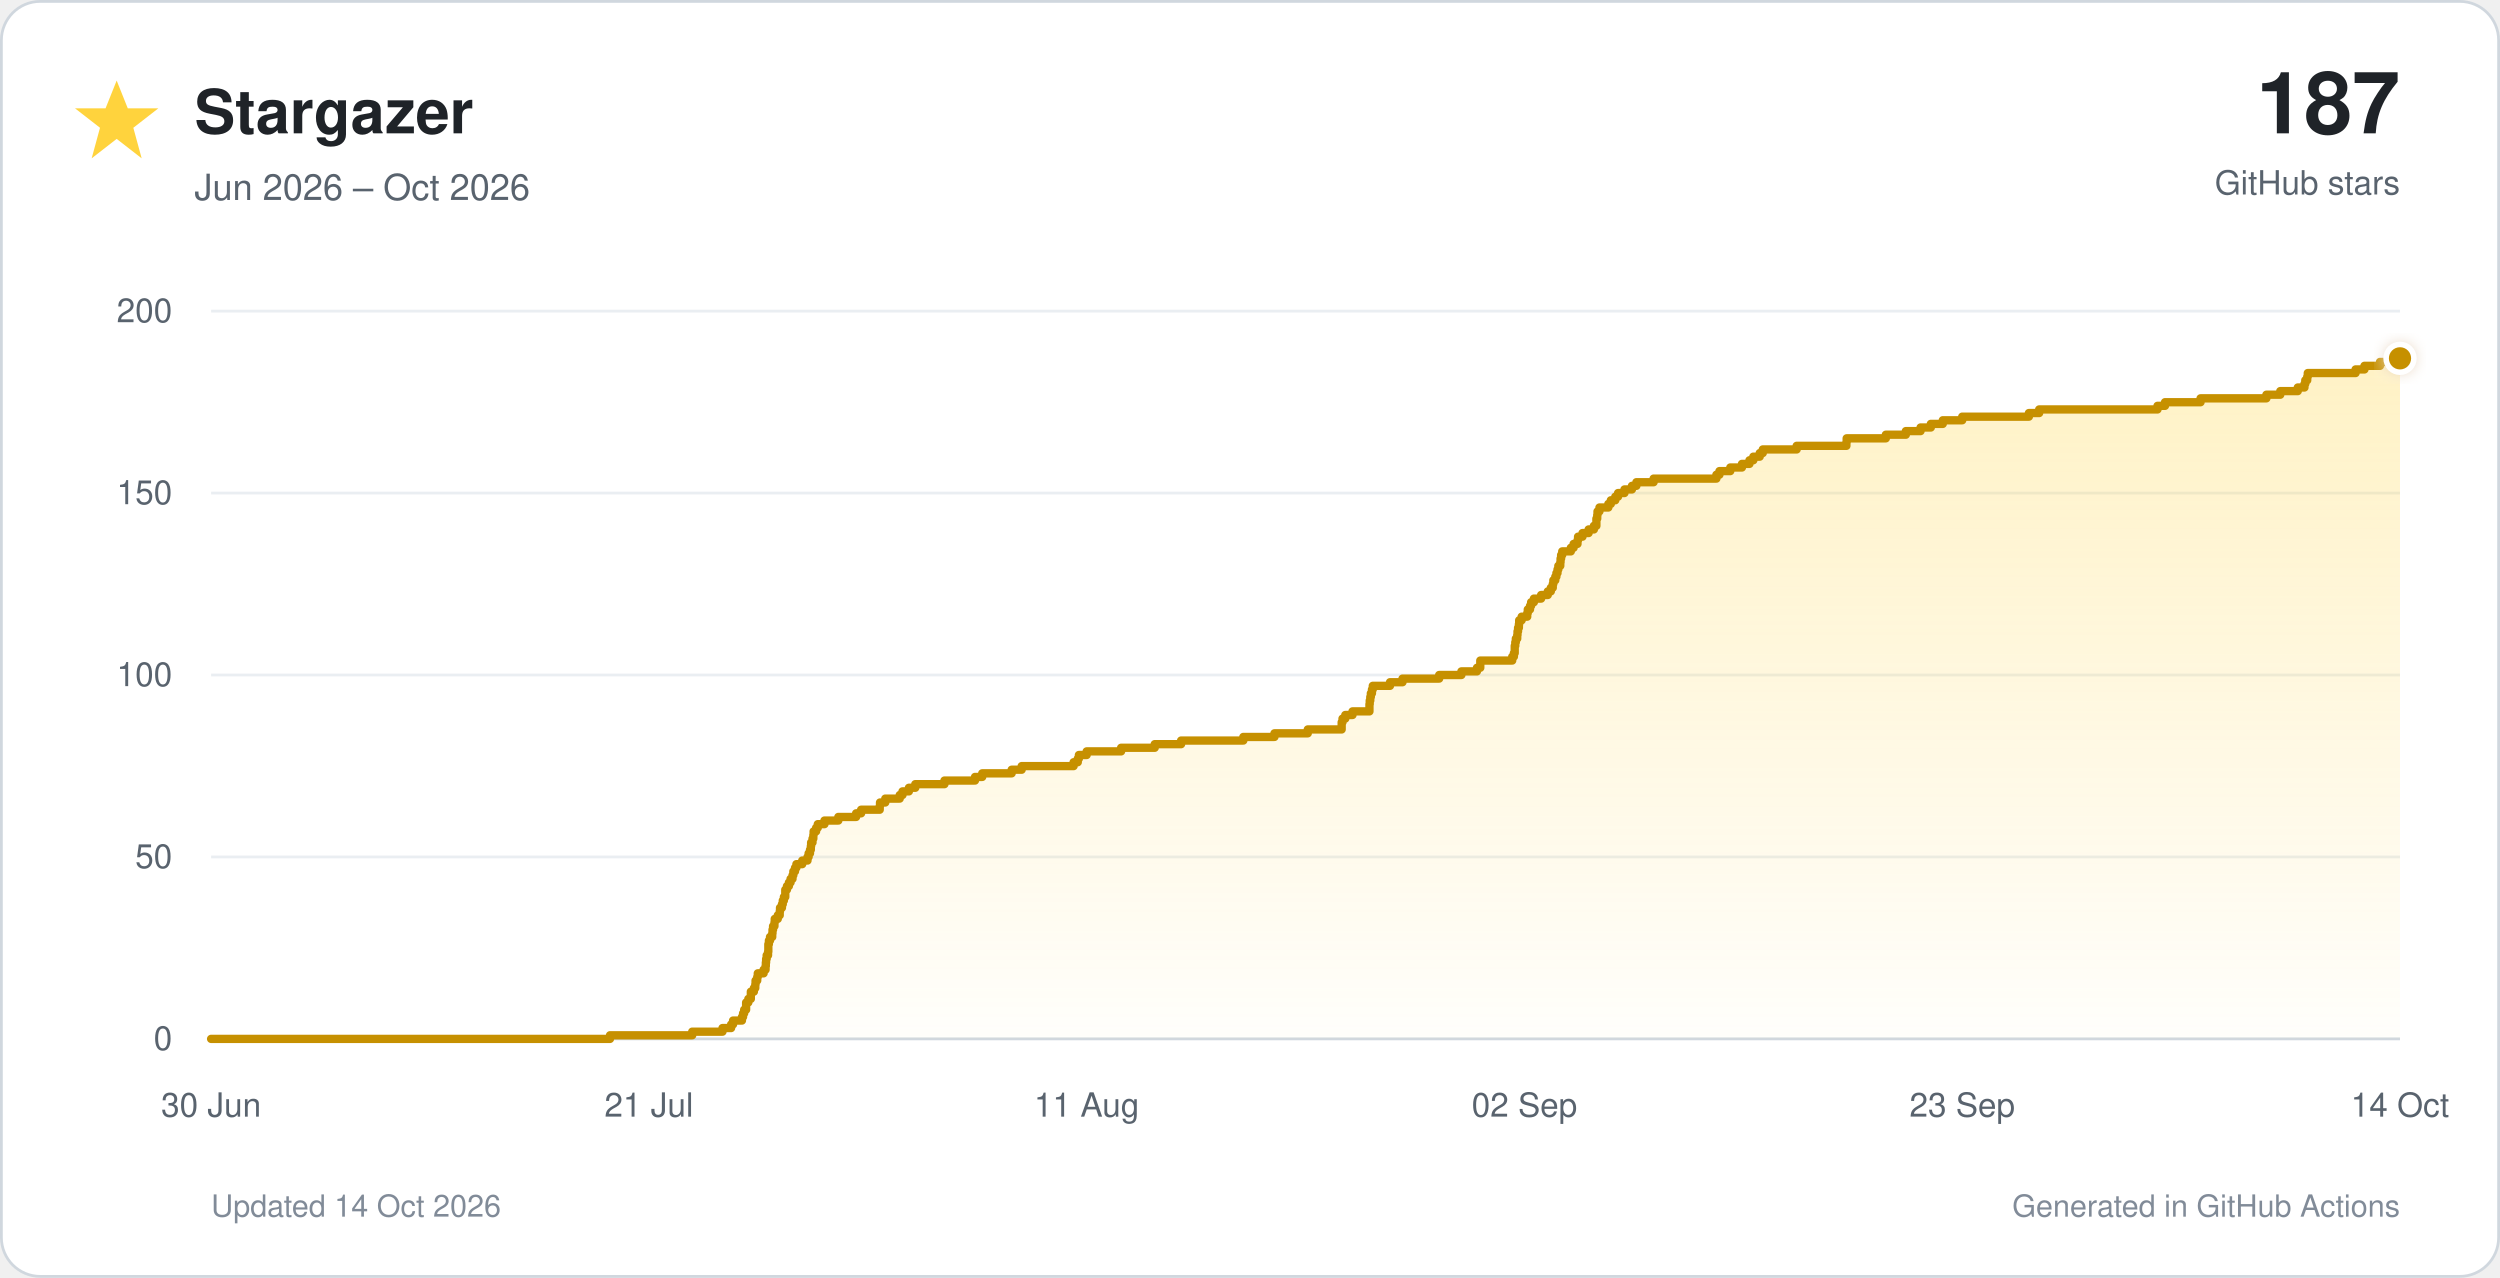
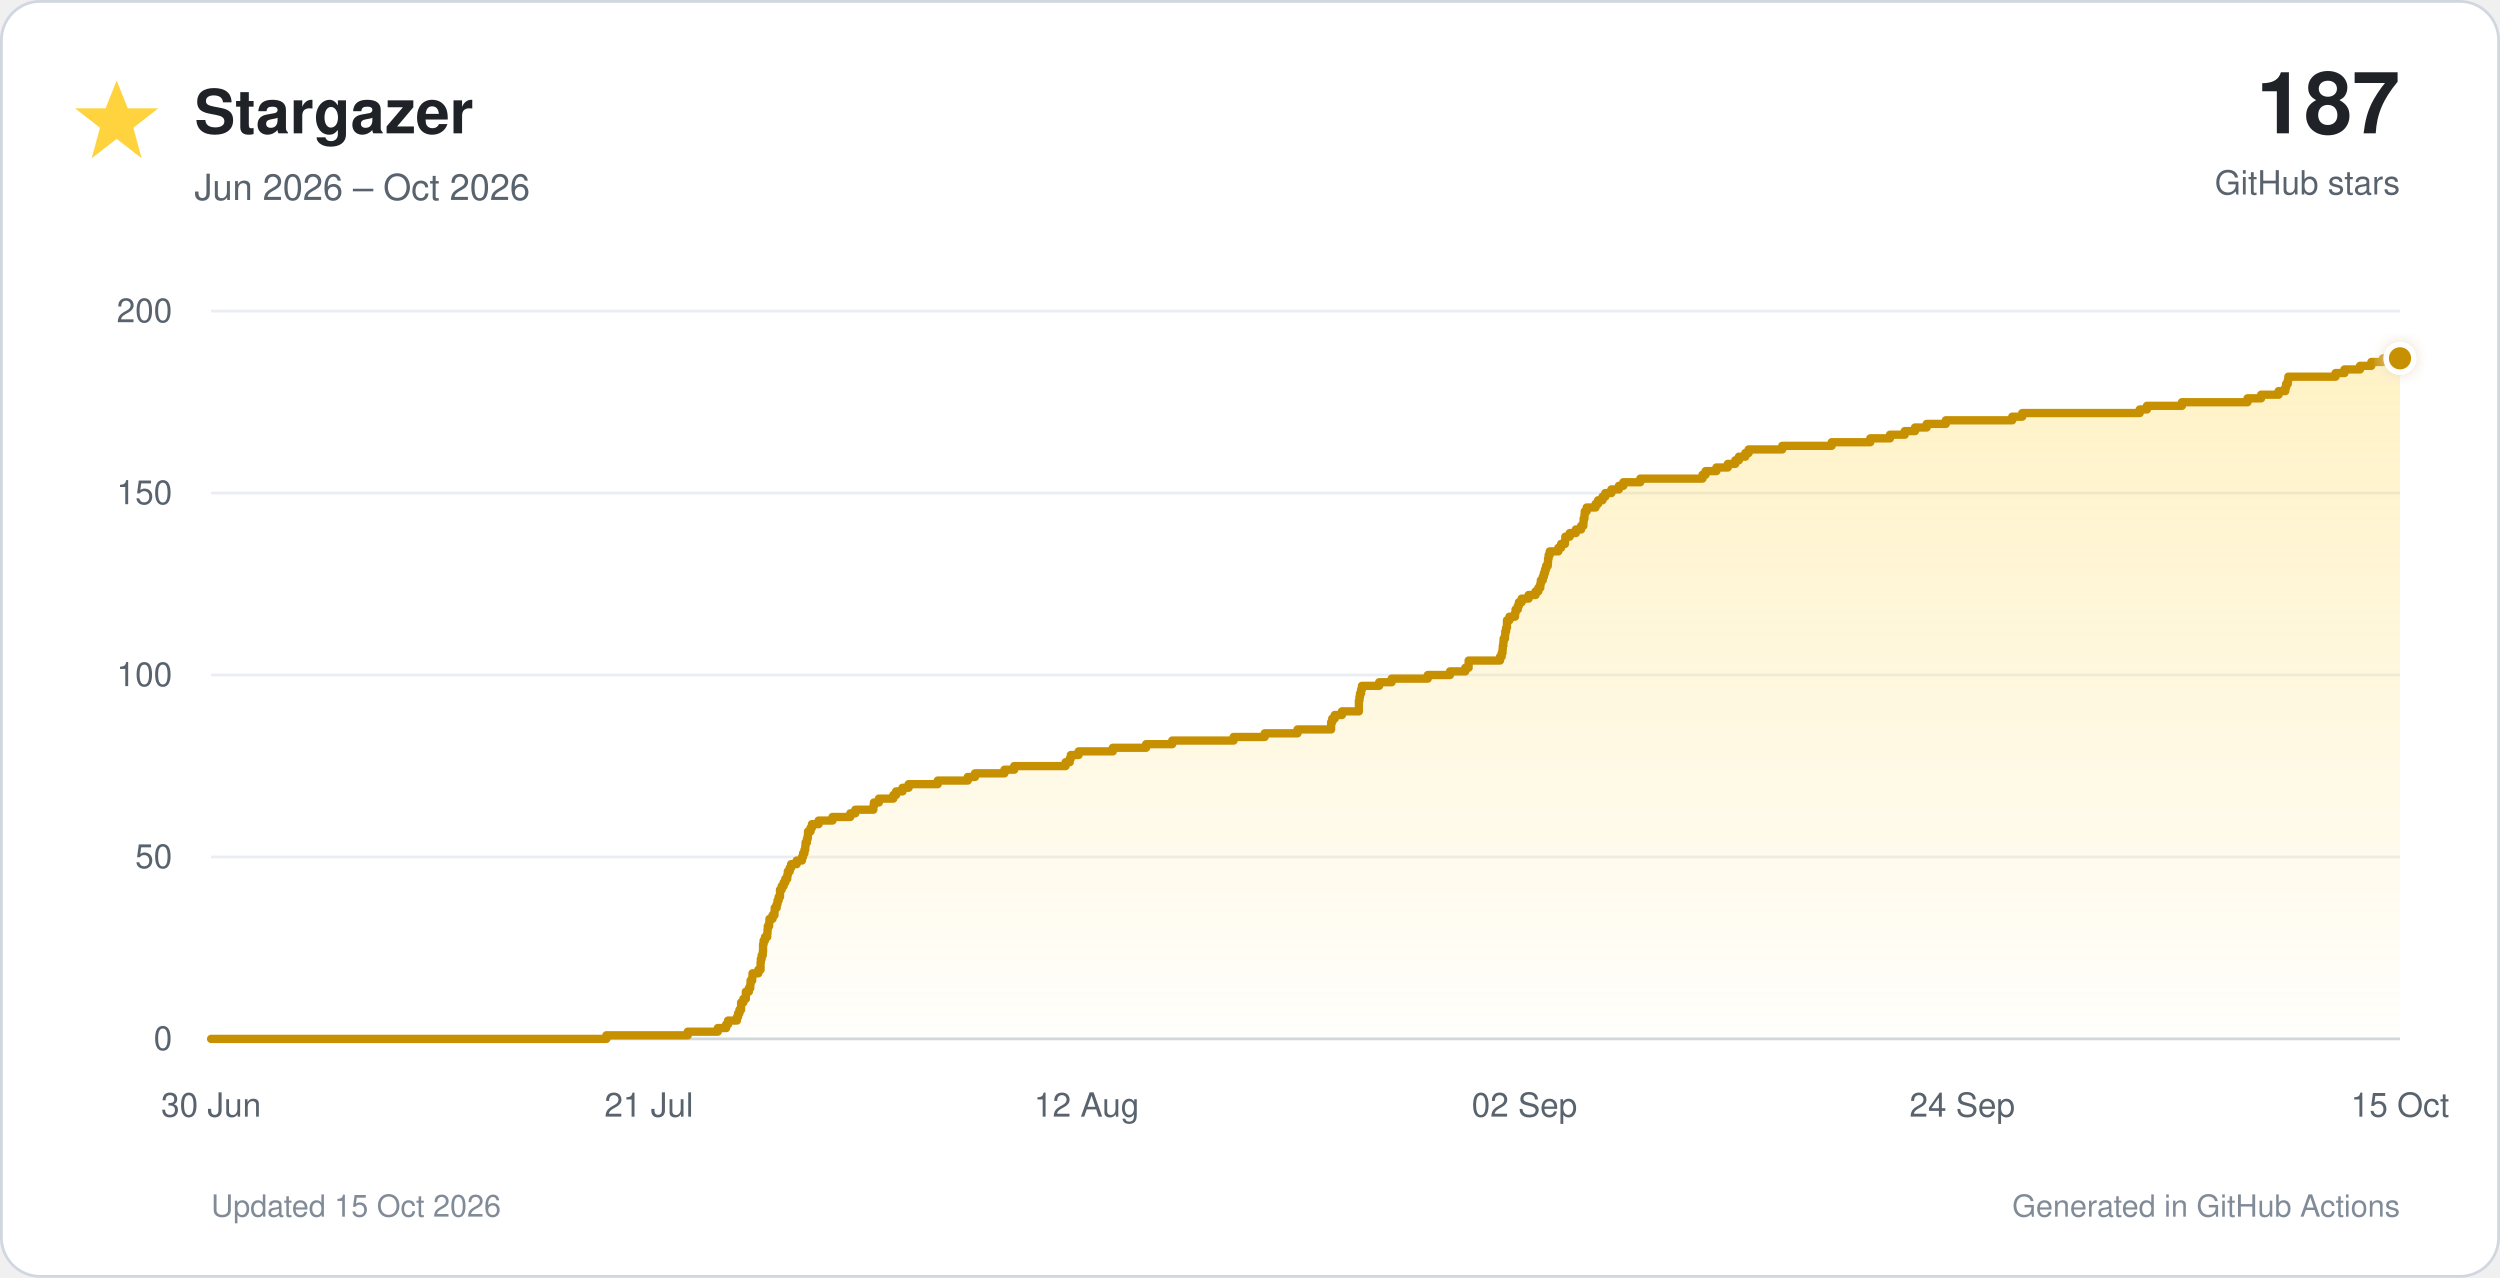
<svg xmlns="http://www.w3.org/2000/svg" viewBox="0 0 900 460" role="img">
  <defs>
    <linearGradient id="star-fill" x1="0" y1="0" x2="0" y2="1">
      <stop offset="0%" stop-color="#ffd33d" stop-opacity="0.30" />
      <stop offset="100%" stop-color="#ffd33d" stop-opacity="0.02" />
    </linearGradient>
    <filter id="glow" x="-40%" y="-40%" width="180%" height="180%">
      <feGaussianBlur stdDeviation="3" result="blur" />
      <feMerge>
        <feMergeNode in="blur" />
        <feMergeNode in="SourceGraphic" />
      </feMerge>
    </filter>
  </defs>
  <style>
    text { font-family: -apple-system, BlinkMacSystemFont, 'Segoe UI', Helvetica, Arial, sans-serif; }
    .tick { fill: #59636e; font-size: 12px; }
  </style>
  <rect x="0.5" y="0.5" width="899" height="459" rx="14" fill="#ffffff" stroke="#d0d7de" />
  <polygon points="42,29 46,39 57,39 48,46 51,57 42,50 33,57 36,46 27,39 38,39" fill="#ffd33d" />
  <text x="70" y="48" font-size="22" font-weight="700" fill="#1f2328">Stargazer</text>
  <text x="70" y="72" font-size="13" fill="#59636e">Jun 2026 – Oct 2026</text>
  <text x="864" y="48" text-anchor="end" font-size="31" font-weight="750" fill="#1f2328">187</text>
  <text x="864" y="70" text-anchor="end" font-size="12" fill="#59636e">GitHub stars</text>
  <line x1="76" y1="374.0" x2="864" y2="374.0" stroke="#d0d7de" stroke-width="1" />
  <text x="62" y="378.0" text-anchor="end" class="tick">0</text>
  <line x1="76" y1="308.5" x2="864" y2="308.5" stroke="#eaeef2" stroke-width="1" />
  <text x="62" y="312.5" text-anchor="end" class="tick">50</text>
  <line x1="76" y1="243.0" x2="864" y2="243.0" stroke="#eaeef2" stroke-width="1" />
  <text x="62" y="247.0" text-anchor="end" class="tick">100</text>
  <line x1="76" y1="177.5" x2="864" y2="177.5" stroke="#eaeef2" stroke-width="1" />
  <text x="62" y="181.5" text-anchor="end" class="tick">150</text>
  <line x1="76" y1="112.0" x2="864" y2="112.0" stroke="#eaeef2" stroke-width="1" />
  <text x="62" y="116.0" text-anchor="end" class="tick">200</text>
  <text x="76.0" y="402" text-anchor="middle" class="tick">30 Jun</text>
  <text x="233.6" y="402" text-anchor="middle" class="tick">21 Jul</text>
-   <text x="391.2" y="402" text-anchor="middle" class="tick">11 Aug</text>
+   <text x="391.2" y="402" text-anchor="middle" class="tick">12 Aug</text>
  <text x="548.8" y="402" text-anchor="middle" class="tick">02 Sep</text>
-   <text x="706.4" y="402" text-anchor="middle" class="tick">23 Sep</text>
-   <text x="864.0" y="402" text-anchor="middle" class="tick">14 Oct</text>
-   <path d="M 76.0 374.0 H 219.6 V 372.7 H 249.2 V 371.4 H 260.1 V 370.1 H 263.2 V 368.8 H 263.9 V 367.4 H 267.1 V 366.1 H 267.5 V 364.8 H 267.9 V 363.5 H 268.6 V 362.2 H 268.6 V 360.9 H 269.4 V 359.6 H 270.3 V 358.3 H 270.3 V 357.0 H 271.4 V 355.7 H 271.9 V 354.4 H 272.0 V 353.0 H 272.6 V 351.7 H 272.8 V 350.4 H 274.9 V 349.1 H 275.6 V 347.8 H 275.7 V 346.5 H 275.8 V 345.2 H 276.0 V 343.9 H 276.5 V 342.6 H 276.6 V 341.2 H 276.6 V 339.9 H 276.8 V 338.6 H 277.2 V 337.3 H 278.0 V 336.0 H 278.1 V 334.7 H 278.3 V 333.4 H 278.8 V 332.1 H 278.9 V 330.8 H 280.0 V 329.5 H 280.7 V 328.1 H 280.8 V 326.8 H 281.5 V 325.5 H 281.8 V 324.2 H 282.2 V 322.9 H 282.7 V 321.6 H 282.7 V 320.3 H 283.3 V 319.0 H 284.0 V 317.7 H 284.6 V 316.4 H 285.3 V 315.1 H 285.6 V 313.7 H 286.2 V 312.4 H 286.7 V 311.1 H 288.8 V 309.8 H 290.7 V 308.5 H 291.1 V 307.2 H 291.6 V 305.9 H 291.9 V 304.6 H 292.0 V 303.3 H 292.5 V 301.9 H 292.8 V 300.6 H 292.9 V 299.3 H 293.8 V 298.0 H 294.4 V 296.7 H 296.8 V 295.4 H 301.8 V 294.1 H 308.2 V 292.8 H 310.0 V 291.5 H 316.7 V 290.2 H 316.8 V 288.9 H 318.7 V 287.5 H 323.9 V 286.2 H 324.9 V 284.9 H 327.2 V 283.6 H 329.5 V 282.3 H 340.0 V 281.0 H 351.0 V 279.7 H 353.6 V 278.4 H 364.2 V 277.1 H 367.8 V 275.8 H 386.5 V 274.4 H 388.0 V 273.1 H 388.4 V 271.8 H 391.2 V 270.5 H 403.6 V 269.2 H 415.7 V 267.9 H 425.2 V 266.6 H 447.6 V 265.3 H 458.8 V 264.0 H 470.8 V 262.6 H 483.0 V 261.3 H 483.0 V 260.0 H 483.3 V 258.7 H 484.3 V 257.4 H 486.9 V 256.1 H 493.0 V 254.8 H 493.0 V 253.5 H 493.1 V 252.2 H 493.3 V 250.9 H 493.5 V 249.6 H 493.9 V 248.2 H 494.2 V 246.9 H 500.4 V 245.6 H 504.9 V 244.3 H 518.1 V 243.0 H 526.1 V 241.7 H 531.7 V 240.4 H 532.9 V 239.1 H 532.9 V 237.8 H 544.4 V 236.4 H 545.0 V 235.1 H 545.3 V 233.8 H 545.3 V 232.5 H 545.5 V 231.2 H 545.7 V 229.9 H 546.2 V 228.6 H 546.3 V 227.3 H 546.5 V 226.0 H 546.8 V 224.7 H 546.9 V 223.3 H 547.8 V 222.0 H 549.8 V 220.7 H 550.0 V 219.4 H 550.8 V 218.1 H 551.2 V 216.8 H 552.2 V 215.5 H 554.8 V 214.2 H 557.2 V 212.9 H 558.3 V 211.6 H 559.0 V 210.2 H 559.2 V 208.9 H 559.9 V 207.6 H 560.3 V 206.3 H 560.7 V 205.0 H 561.0 V 203.7 H 561.7 V 202.4 H 561.8 V 201.1 H 562.0 V 199.8 H 562.4 V 198.5 H 565.5 V 197.2 H 566.5 V 195.8 H 567.9 V 194.5 H 568.1 V 193.2 H 569.7 V 191.9 H 571.9 V 190.6 H 573.8 V 189.3 H 574.7 V 188.0 H 574.7 V 186.7 H 575.0 V 185.4 H 575.1 V 184.1 H 575.8 V 182.7 H 579.0 V 181.4 H 579.9 V 180.1 H 581.5 V 178.8 H 582.5 V 177.5 H 584.8 V 176.2 H 587.5 V 174.9 H 589.1 V 173.6 H 595.3 V 172.3 H 617.9 V 170.9 H 619.0 V 169.6 H 622.9 V 168.3 H 627.1 V 167.0 H 629.8 V 165.7 H 631.2 V 164.4 H 633.5 V 163.1 H 634.6 V 161.8 H 646.8 V 160.5 H 664.7 V 159.2 H 664.8 V 157.8 H 678.9 V 156.5 H 686.1 V 155.2 H 691.4 V 153.9 H 695.1 V 152.6 H 699.4 V 151.3 H 706.4 V 150.0 H 730.4 V 148.7 H 734.1 V 147.4 H 776.7 V 146.1 H 779.4 V 144.8 H 792.2 V 143.4 H 815.9 V 142.1 H 820.9 V 140.8 H 827.2 V 139.5 H 829.6 V 138.2 H 829.9 V 136.9 H 830.6 V 135.6 H 830.8 V 134.3 H 848.0 V 133.0 H 851.2 V 131.7 H 856.8 V 130.3 H 860.9 V 129.0 H 864.0 V 374 H 76.0 Z" fill="url(#star-fill)" />
-   <path d="M 76.0 374.0 H 219.6 V 372.7 H 249.2 V 371.4 H 260.1 V 370.1 H 263.2 V 368.8 H 263.9 V 367.4 H 267.1 V 366.1 H 267.5 V 364.8 H 267.9 V 363.5 H 268.6 V 362.2 H 268.6 V 360.9 H 269.4 V 359.6 H 270.3 V 358.3 H 270.3 V 357.0 H 271.4 V 355.7 H 271.9 V 354.4 H 272.0 V 353.0 H 272.6 V 351.7 H 272.8 V 350.4 H 274.9 V 349.1 H 275.6 V 347.8 H 275.7 V 346.5 H 275.8 V 345.2 H 276.0 V 343.9 H 276.5 V 342.6 H 276.6 V 341.2 H 276.6 V 339.9 H 276.8 V 338.6 H 277.2 V 337.3 H 278.0 V 336.0 H 278.1 V 334.7 H 278.3 V 333.4 H 278.8 V 332.1 H 278.9 V 330.8 H 280.0 V 329.5 H 280.7 V 328.1 H 280.8 V 326.8 H 281.5 V 325.5 H 281.8 V 324.2 H 282.2 V 322.9 H 282.7 V 321.6 H 282.7 V 320.3 H 283.3 V 319.0 H 284.0 V 317.7 H 284.6 V 316.4 H 285.3 V 315.1 H 285.6 V 313.7 H 286.2 V 312.4 H 286.7 V 311.1 H 288.8 V 309.8 H 290.7 V 308.5 H 291.1 V 307.2 H 291.6 V 305.9 H 291.9 V 304.6 H 292.0 V 303.3 H 292.5 V 301.9 H 292.8 V 300.6 H 292.9 V 299.3 H 293.8 V 298.0 H 294.4 V 296.7 H 296.8 V 295.4 H 301.8 V 294.1 H 308.2 V 292.8 H 310.0 V 291.5 H 316.7 V 290.2 H 316.8 V 288.9 H 318.7 V 287.5 H 323.9 V 286.2 H 324.9 V 284.9 H 327.2 V 283.6 H 329.5 V 282.3 H 340.0 V 281.0 H 351.0 V 279.7 H 353.6 V 278.4 H 364.2 V 277.1 H 367.8 V 275.8 H 386.5 V 274.4 H 388.0 V 273.1 H 388.4 V 271.8 H 391.2 V 270.5 H 403.6 V 269.2 H 415.7 V 267.9 H 425.2 V 266.6 H 447.6 V 265.3 H 458.8 V 264.0 H 470.8 V 262.6 H 483.0 V 261.3 H 483.0 V 260.0 H 483.3 V 258.7 H 484.3 V 257.4 H 486.9 V 256.1 H 493.0 V 254.8 H 493.0 V 253.5 H 493.1 V 252.2 H 493.3 V 250.9 H 493.5 V 249.6 H 493.9 V 248.2 H 494.2 V 246.9 H 500.4 V 245.6 H 504.9 V 244.3 H 518.1 V 243.0 H 526.1 V 241.7 H 531.7 V 240.4 H 532.9 V 239.1 H 532.9 V 237.8 H 544.4 V 236.4 H 545.0 V 235.1 H 545.3 V 233.8 H 545.3 V 232.5 H 545.5 V 231.2 H 545.7 V 229.9 H 546.2 V 228.6 H 546.3 V 227.3 H 546.5 V 226.0 H 546.8 V 224.7 H 546.9 V 223.3 H 547.8 V 222.0 H 549.8 V 220.7 H 550.0 V 219.4 H 550.8 V 218.1 H 551.2 V 216.8 H 552.2 V 215.5 H 554.8 V 214.2 H 557.2 V 212.9 H 558.3 V 211.6 H 559.0 V 210.2 H 559.2 V 208.9 H 559.9 V 207.6 H 560.3 V 206.3 H 560.7 V 205.0 H 561.0 V 203.7 H 561.7 V 202.4 H 561.8 V 201.1 H 562.0 V 199.8 H 562.4 V 198.5 H 565.5 V 197.2 H 566.5 V 195.8 H 567.9 V 194.5 H 568.1 V 193.2 H 569.7 V 191.9 H 571.9 V 190.6 H 573.8 V 189.3 H 574.7 V 188.0 H 574.7 V 186.7 H 575.0 V 185.4 H 575.1 V 184.1 H 575.8 V 182.7 H 579.0 V 181.4 H 579.9 V 180.1 H 581.5 V 178.8 H 582.5 V 177.5 H 584.8 V 176.2 H 587.5 V 174.9 H 589.1 V 173.6 H 595.3 V 172.3 H 617.9 V 170.9 H 619.0 V 169.6 H 622.9 V 168.3 H 627.1 V 167.0 H 629.8 V 165.7 H 631.2 V 164.4 H 633.5 V 163.1 H 634.6 V 161.8 H 646.8 V 160.5 H 664.7 V 159.2 H 664.8 V 157.8 H 678.9 V 156.5 H 686.1 V 155.2 H 691.4 V 153.9 H 695.1 V 152.6 H 699.4 V 151.3 H 706.4 V 150.0 H 730.4 V 148.7 H 734.1 V 147.4 H 776.7 V 146.1 H 779.4 V 144.8 H 792.2 V 143.4 H 815.9 V 142.1 H 820.9 V 140.8 H 827.2 V 139.5 H 829.6 V 138.2 H 829.9 V 136.9 H 830.6 V 135.6 H 830.8 V 134.3 H 848.0 V 133.0 H 851.2 V 131.7 H 856.8 V 130.3 H 860.9 V 129.0 H 864.0" fill="none" stroke="#c69000" stroke-width="3" stroke-linecap="round" stroke-linejoin="round" />
+   <text x="706.4" y="402" text-anchor="middle" class="tick">24 Sep</text>
+   <text x="864.0" y="402" text-anchor="middle" class="tick">15 Oct</text>
+   <path d="M 76.0 374.0 H 218.3 V 372.7 H 247.6 V 371.4 H 258.4 V 370.1 H 261.4 V 368.8 H 262.1 V 367.4 H 265.3 V 366.1 H 265.7 V 364.8 H 266.2 V 363.5 H 266.8 V 362.2 H 266.8 V 360.9 H 267.6 V 359.6 H 268.5 V 358.3 H 268.5 V 357.0 H 269.6 V 355.7 H 270.1 V 354.4 H 270.2 V 353.0 H 270.8 V 351.7 H 270.9 V 350.4 H 273.0 V 349.1 H 273.8 V 347.8 H 273.8 V 346.5 H 273.9 V 345.2 H 274.2 V 343.9 H 274.6 V 342.6 H 274.7 V 341.2 H 274.7 V 339.9 H 274.9 V 338.6 H 275.4 V 337.3 H 276.2 V 336.0 H 276.3 V 334.7 H 276.4 V 333.4 H 276.9 V 332.1 H 277.0 V 330.8 H 278.1 V 329.5 H 278.8 V 328.1 H 278.9 V 326.8 H 279.6 V 325.5 H 279.9 V 324.2 H 280.3 V 322.9 H 280.8 V 321.6 H 280.8 V 320.3 H 281.4 V 319.0 H 282.1 V 317.7 H 282.7 V 316.4 H 283.4 V 315.1 H 283.6 V 313.7 H 284.3 V 312.4 H 284.8 V 311.1 H 286.8 V 309.8 H 288.7 V 308.5 H 289.1 V 307.2 H 289.6 V 305.9 H 289.9 V 304.6 H 290.0 V 303.3 H 290.5 V 301.9 H 290.8 V 300.6 H 290.9 V 299.3 H 291.8 V 298.0 H 292.3 V 296.7 H 294.7 V 295.4 H 299.7 V 294.1 H 306.1 V 292.8 H 307.9 V 291.5 H 314.4 V 290.2 H 314.6 V 288.9 H 316.4 V 287.5 H 321.6 V 286.2 H 322.6 V 284.9 H 324.9 V 283.6 H 327.1 V 282.3 H 337.6 V 281.0 H 348.4 V 279.7 H 351.0 V 278.4 H 361.6 V 277.1 H 365.1 V 275.8 H 383.6 V 274.4 H 385.1 V 273.1 H 385.5 V 271.8 H 388.3 V 270.5 H 400.6 V 269.2 H 412.6 V 267.9 H 422.0 V 266.6 H 444.1 V 265.3 H 455.3 V 264.0 H 467.1 V 262.6 H 479.2 V 261.3 H 479.2 V 260.0 H 479.6 V 258.7 H 480.5 V 257.4 H 483.1 V 256.1 H 489.2 V 254.8 H 489.2 V 253.5 H 489.2 V 252.2 H 489.4 V 250.9 H 489.6 V 249.6 H 490.0 V 248.2 H 490.3 V 246.9 H 496.5 V 245.6 H 501.0 V 244.3 H 514.0 V 243.0 H 522.0 V 241.7 H 527.5 V 240.4 H 528.7 V 239.1 H 528.7 V 237.8 H 540.0 V 236.4 H 540.6 V 235.1 H 540.9 V 233.8 H 541.0 V 232.5 H 541.2 V 231.2 H 541.3 V 229.9 H 541.8 V 228.6 H 541.9 V 227.3 H 542.2 V 226.0 H 542.5 V 224.7 H 542.5 V 223.3 H 543.4 V 222.0 H 545.4 V 220.7 H 545.6 V 219.4 H 546.4 V 218.1 H 546.8 V 216.8 H 547.8 V 215.5 H 550.3 V 214.2 H 552.8 V 212.9 H 553.8 V 211.6 H 554.5 V 210.2 H 554.7 V 208.9 H 555.4 V 207.6 H 555.8 V 206.3 H 556.2 V 205.0 H 556.6 V 203.7 H 557.2 V 202.4 H 557.3 V 201.1 H 557.5 V 199.8 H 557.9 V 198.5 H 561.0 V 197.2 H 562.0 V 195.8 H 563.4 V 194.5 H 563.5 V 193.2 H 565.1 V 191.9 H 567.3 V 190.6 H 569.2 V 189.3 H 570.0 V 188.0 H 570.1 V 186.7 H 570.4 V 185.4 H 570.5 V 184.1 H 571.2 V 182.7 H 574.4 V 181.4 H 575.3 V 180.1 H 576.9 V 178.8 H 577.9 V 177.5 H 580.1 V 176.2 H 582.8 V 174.9 H 584.4 V 173.6 H 590.5 V 172.3 H 612.9 V 170.9 H 614.0 V 169.6 H 617.9 V 168.3 H 622.0 V 167.0 H 624.7 V 165.7 H 626.0 V 164.4 H 628.3 V 163.1 H 629.5 V 161.8 H 641.6 V 160.5 H 659.4 V 159.2 H 673.3 V 157.8 H 680.4 V 156.5 H 685.7 V 155.2 H 689.4 V 153.9 H 693.6 V 152.6 H 700.5 V 151.3 H 724.4 V 150.0 H 728.0 V 148.7 H 770.3 V 147.4 H 772.9 V 146.1 H 785.5 V 144.8 H 809.1 V 143.4 H 814.0 V 142.1 H 820.3 V 140.8 H 822.7 V 139.5 H 823.0 V 138.2 H 823.6 V 136.9 H 823.8 V 135.6 H 840.8 V 134.3 H 844.0 V 133.0 H 849.6 V 131.7 H 853.7 V 130.3 H 857.9 V 129.0 H 864.0 V 374 H 76.0 Z" fill="url(#star-fill)" />
+   <path d="M 76.0 374.0 H 218.3 V 372.7 H 247.6 V 371.4 H 258.4 V 370.1 H 261.4 V 368.8 H 262.1 V 367.4 H 265.3 V 366.1 H 265.7 V 364.8 H 266.2 V 363.5 H 266.8 V 362.2 H 266.8 V 360.9 H 267.6 V 359.6 H 268.5 V 358.3 H 268.5 V 357.0 H 269.6 V 355.7 H 270.1 V 354.4 H 270.2 V 353.0 H 270.8 V 351.7 H 270.9 V 350.4 H 273.0 V 349.1 H 273.8 V 347.8 H 273.8 V 346.5 H 273.9 V 345.2 H 274.2 V 343.9 H 274.6 V 342.6 H 274.7 V 341.2 H 274.7 V 339.9 H 274.9 V 338.6 H 275.4 V 337.3 H 276.2 V 336.0 H 276.3 V 334.7 H 276.4 V 333.4 H 276.9 V 332.1 H 277.0 V 330.8 H 278.1 V 329.5 H 278.8 V 328.1 H 278.9 V 326.8 H 279.6 V 325.5 H 279.9 V 324.2 H 280.3 V 322.9 H 280.8 V 321.6 H 280.8 V 320.3 H 281.4 V 319.0 H 282.1 V 317.7 H 282.7 V 316.4 H 283.4 V 315.1 H 283.6 V 313.7 H 284.3 V 312.4 H 284.8 V 311.1 H 286.8 V 309.8 H 288.7 V 308.5 H 289.1 V 307.2 H 289.6 V 305.9 H 289.9 V 304.6 H 290.0 V 303.3 H 290.5 V 301.9 H 290.8 V 300.6 H 290.9 V 299.3 H 291.8 V 298.0 H 292.3 V 296.7 H 294.7 V 295.4 H 299.7 V 294.1 H 306.1 V 292.8 H 307.9 V 291.5 H 314.4 V 290.2 H 314.6 V 288.9 H 316.4 V 287.5 H 321.6 V 286.2 H 322.6 V 284.9 H 324.9 V 283.6 H 327.1 V 282.3 H 337.6 V 281.0 H 348.4 V 279.7 H 351.0 V 278.4 H 361.6 V 277.1 H 365.1 V 275.8 H 383.6 V 274.4 H 385.1 V 273.1 H 385.5 V 271.8 H 388.3 V 270.5 H 400.6 V 269.2 H 412.6 V 267.9 H 422.0 V 266.6 H 444.1 V 265.3 H 455.3 V 264.0 H 467.1 V 262.6 H 479.2 V 261.3 H 479.2 V 260.0 H 479.6 V 258.7 H 480.5 V 257.4 H 483.1 V 256.1 H 489.2 V 254.8 H 489.2 V 253.5 H 489.2 V 252.2 H 489.4 V 250.9 H 489.6 V 249.6 H 490.0 V 248.2 H 490.3 V 246.9 H 496.5 V 245.6 H 501.0 V 244.3 H 514.0 V 243.0 H 522.0 V 241.7 H 527.5 V 240.4 H 528.7 V 239.1 H 528.7 V 237.8 H 540.0 V 236.4 H 540.6 V 235.1 H 540.9 V 233.8 H 541.0 V 232.5 H 541.2 V 231.2 H 541.3 V 229.9 H 541.8 V 228.6 H 541.9 V 227.3 H 542.2 V 226.0 H 542.5 V 224.7 H 542.5 V 223.3 H 543.4 V 222.0 H 545.4 V 220.7 H 545.6 V 219.4 H 546.4 V 218.1 H 546.8 V 216.8 H 547.8 V 215.5 H 550.3 V 214.2 H 552.8 V 212.9 H 553.8 V 211.6 H 554.5 V 210.2 H 554.7 V 208.9 H 555.4 V 207.6 H 555.8 V 206.3 H 556.2 V 205.0 H 556.6 V 203.7 H 557.2 V 202.4 H 557.3 V 201.1 H 557.5 V 199.8 H 557.9 V 198.5 H 561.0 V 197.2 H 562.0 V 195.8 H 563.4 V 194.5 H 563.5 V 193.2 H 565.1 V 191.9 H 567.3 V 190.6 H 569.2 V 189.3 H 570.0 V 188.0 H 570.1 V 186.7 H 570.4 V 185.4 H 570.5 V 184.1 H 571.2 V 182.7 H 574.4 V 181.4 H 575.3 V 180.1 H 576.9 V 178.8 H 577.9 V 177.5 H 580.1 V 176.2 H 582.8 V 174.9 H 584.4 V 173.6 H 590.5 V 172.3 H 612.9 V 170.9 H 614.0 V 169.6 H 617.9 V 168.3 H 622.0 V 167.0 H 624.7 V 165.7 H 626.0 V 164.4 H 628.3 V 163.1 H 629.5 V 161.8 H 641.6 V 160.5 H 659.4 V 159.2 H 673.3 V 157.8 H 680.4 V 156.5 H 685.7 V 155.2 H 689.4 V 153.9 H 693.6 V 152.6 H 700.5 V 151.3 H 724.4 V 150.0 H 728.0 V 148.7 H 770.3 V 147.4 H 772.9 V 146.1 H 785.5 V 144.8 H 809.1 V 143.4 H 814.0 V 142.1 H 820.3 V 140.8 H 822.7 V 139.5 H 823.0 V 138.2 H 823.6 V 136.9 H 823.8 V 135.6 H 840.8 V 134.3 H 844.0 V 133.0 H 849.6 V 131.7 H 853.7 V 130.3 H 857.9 V 129.0 H 864.0" fill="none" stroke="#c69000" stroke-width="3" stroke-linecap="round" stroke-linejoin="round" />
  <circle cx="864.0" cy="129.0" r="5" fill="#c69000" stroke="#ffffff" stroke-width="2" filter="url(#glow)" />
-   <text x="76" y="438" font-size="11" fill="#818b98">Updated 14 Oct 2026</text>
+   <text x="76" y="438" font-size="11" fill="#818b98">Updated 15 Oct 2026</text>
  <text x="864" y="438" text-anchor="end" font-size="11" fill="#818b98">Generated in GitHub Actions</text>
</svg>
